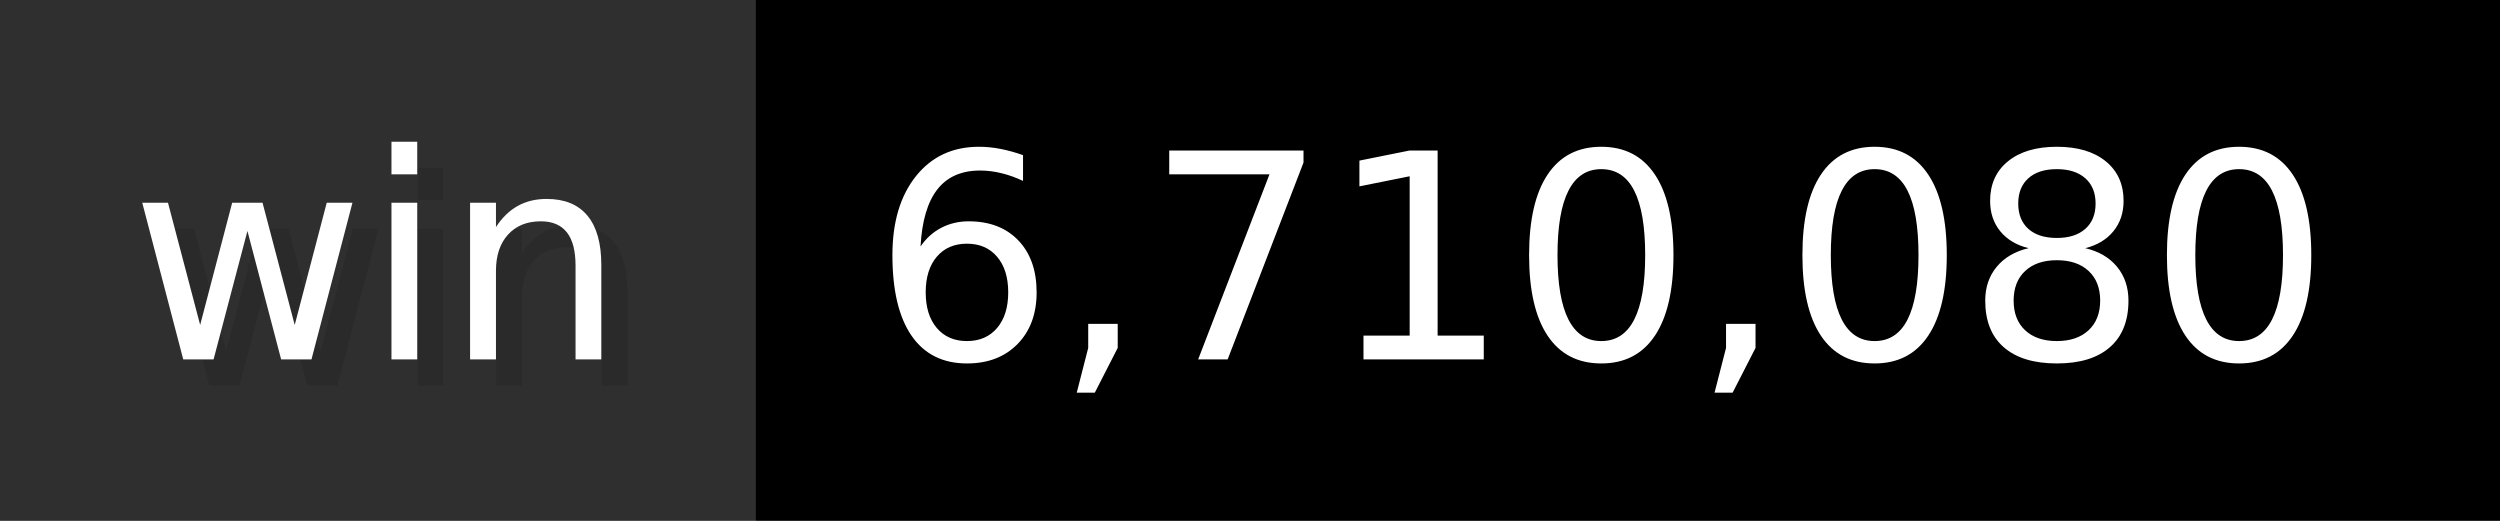
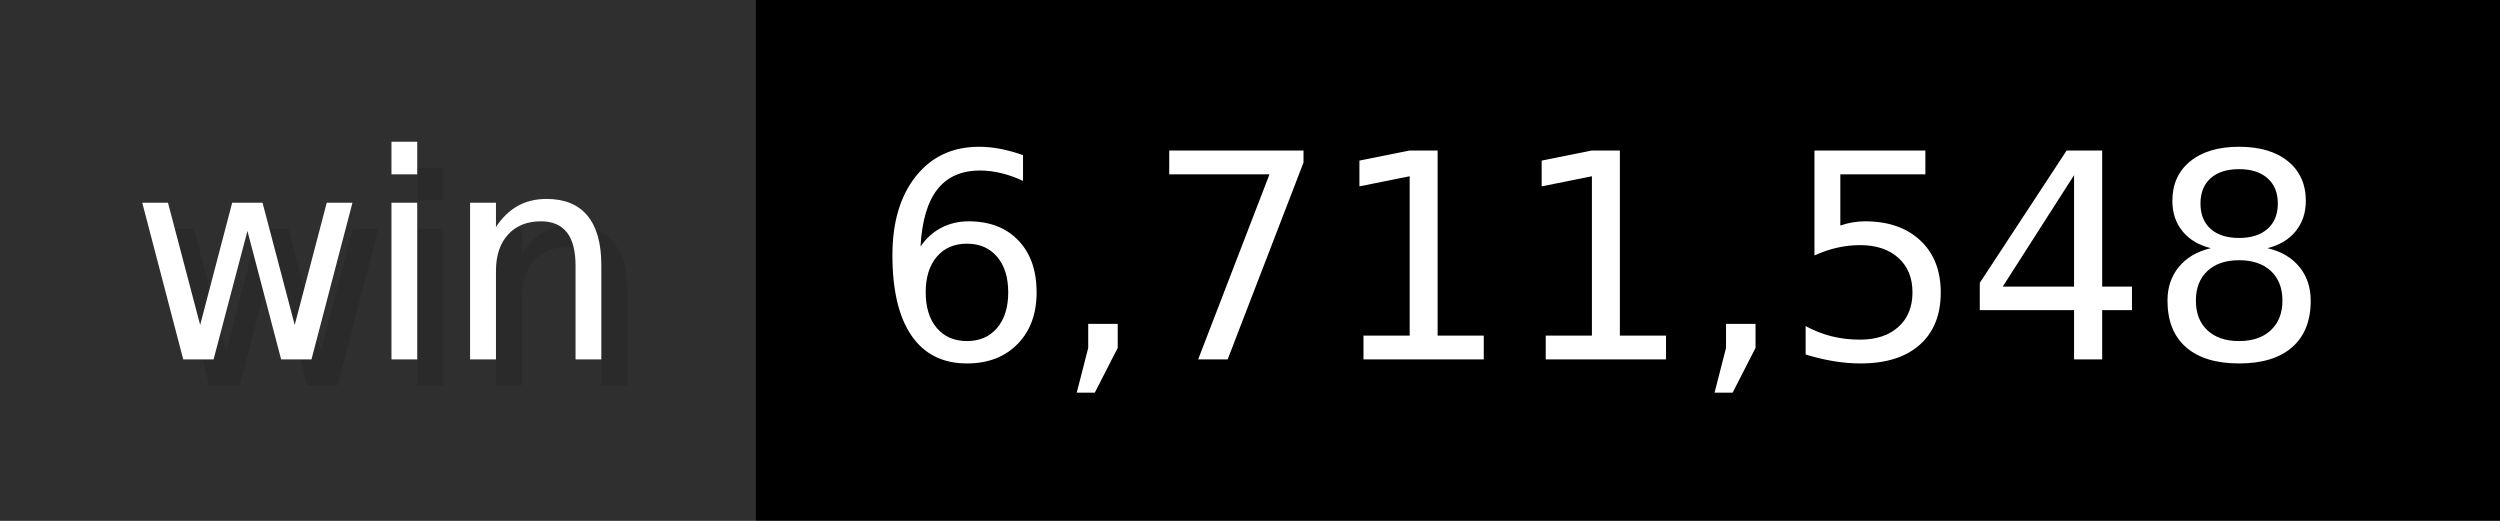
- <svg xmlns="http://www.w3.org/2000/svg" width="96" height="20" viewBox="0 0 960 200" role="img" aria-label="win: 6,710,080">
+ <svg xmlns="http://www.w3.org/2000/svg" width="96" height="20" viewBox="0 0 960 200" role="img" aria-label="win: 6,711,548">
  <g>
    <rect fill="#2F2F2F" width="290" height="200" />
    <rect fill="#" x="290" width="670" height="200" />
  </g>
  <g aria-hidden="true" fill="#fff" text-anchor="start" font-family="Verdana,DejaVu Sans,sans-serif" font-size="110">
    <text x="60" y="148" textLength="190" fill="#000" opacity="0.1">win</text>
    <text x="50" y="138" textLength="190">win</text>
-     <text x="345" y="148" textLength="570" fill="#000" opacity="0.1">6,710,080</text>
-     <text x="335" y="138" textLength="570">6,710,080</text>
+     <text x="345" y="148" textLength="570" fill="#000" opacity="0.1">6,711,548</text>
+     <text x="335" y="138" textLength="570">6,711,548</text>
  </g>
</svg>
